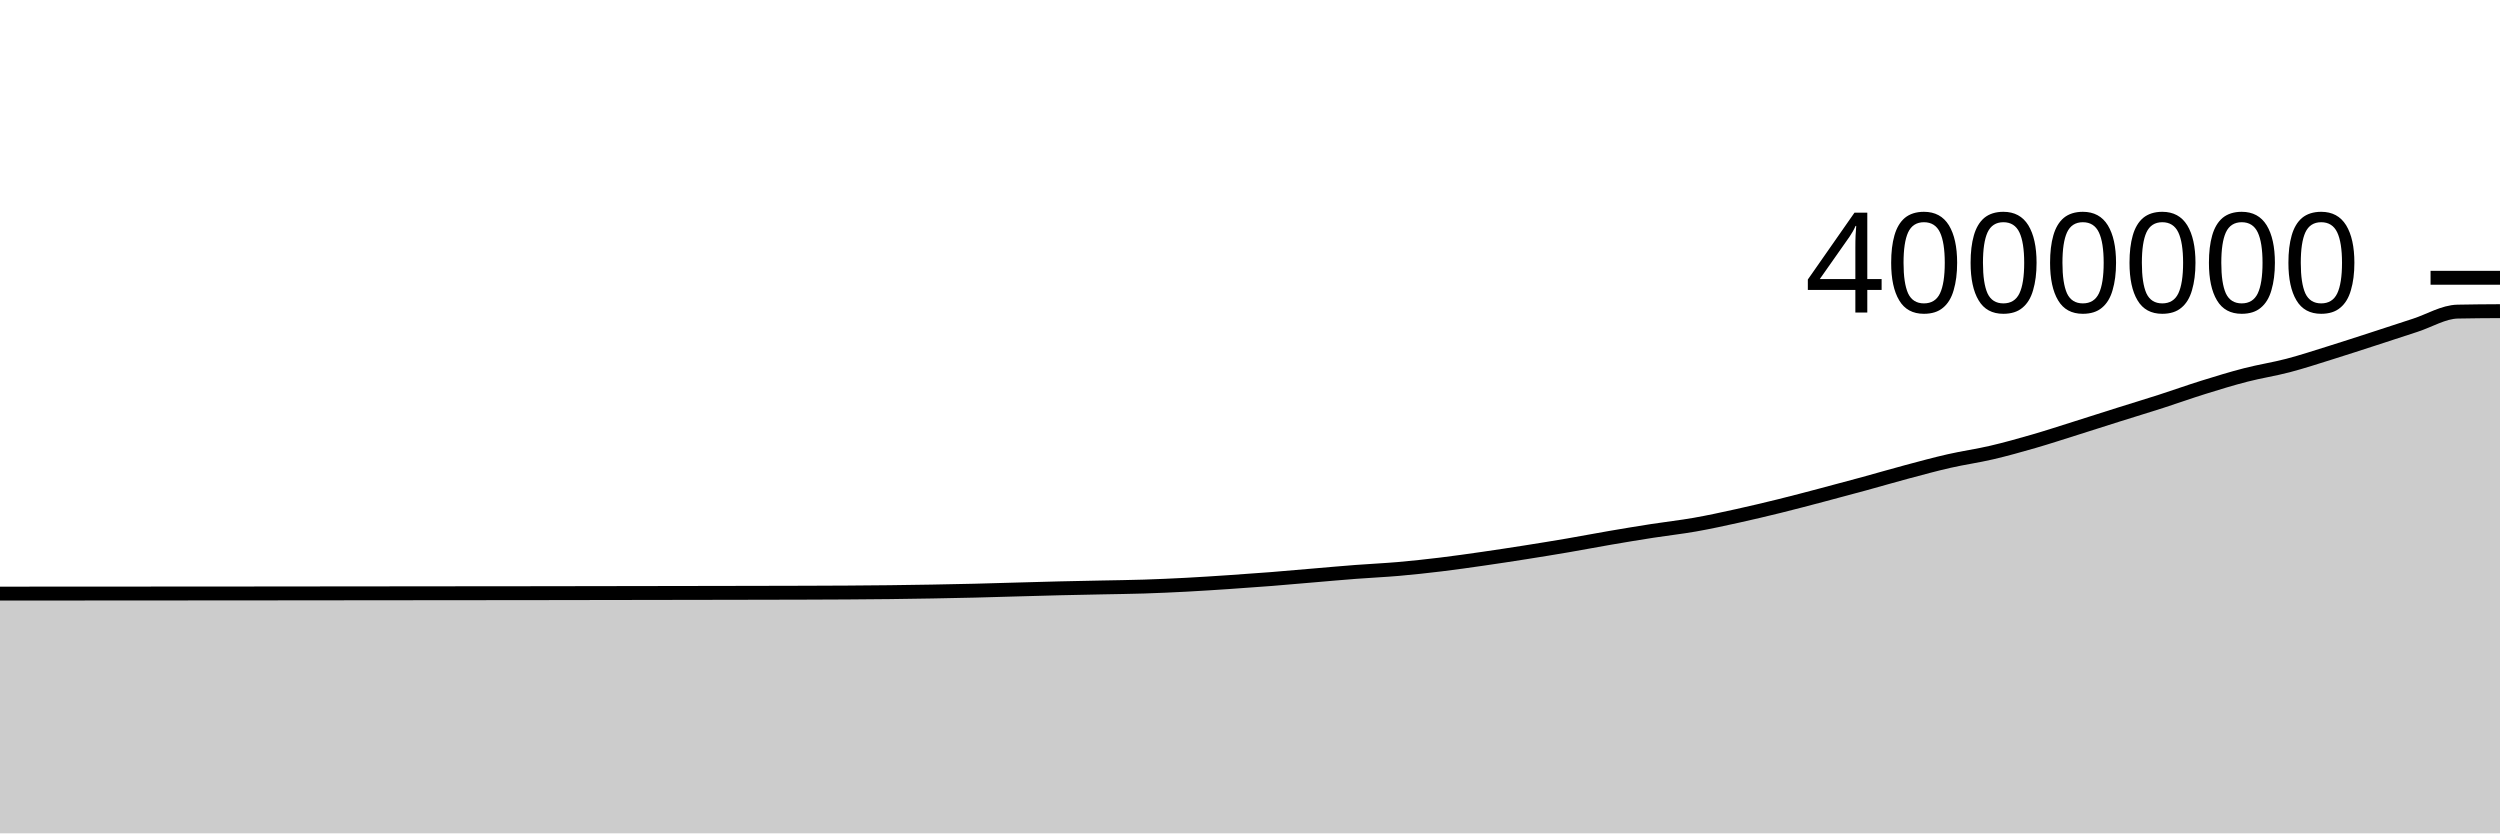
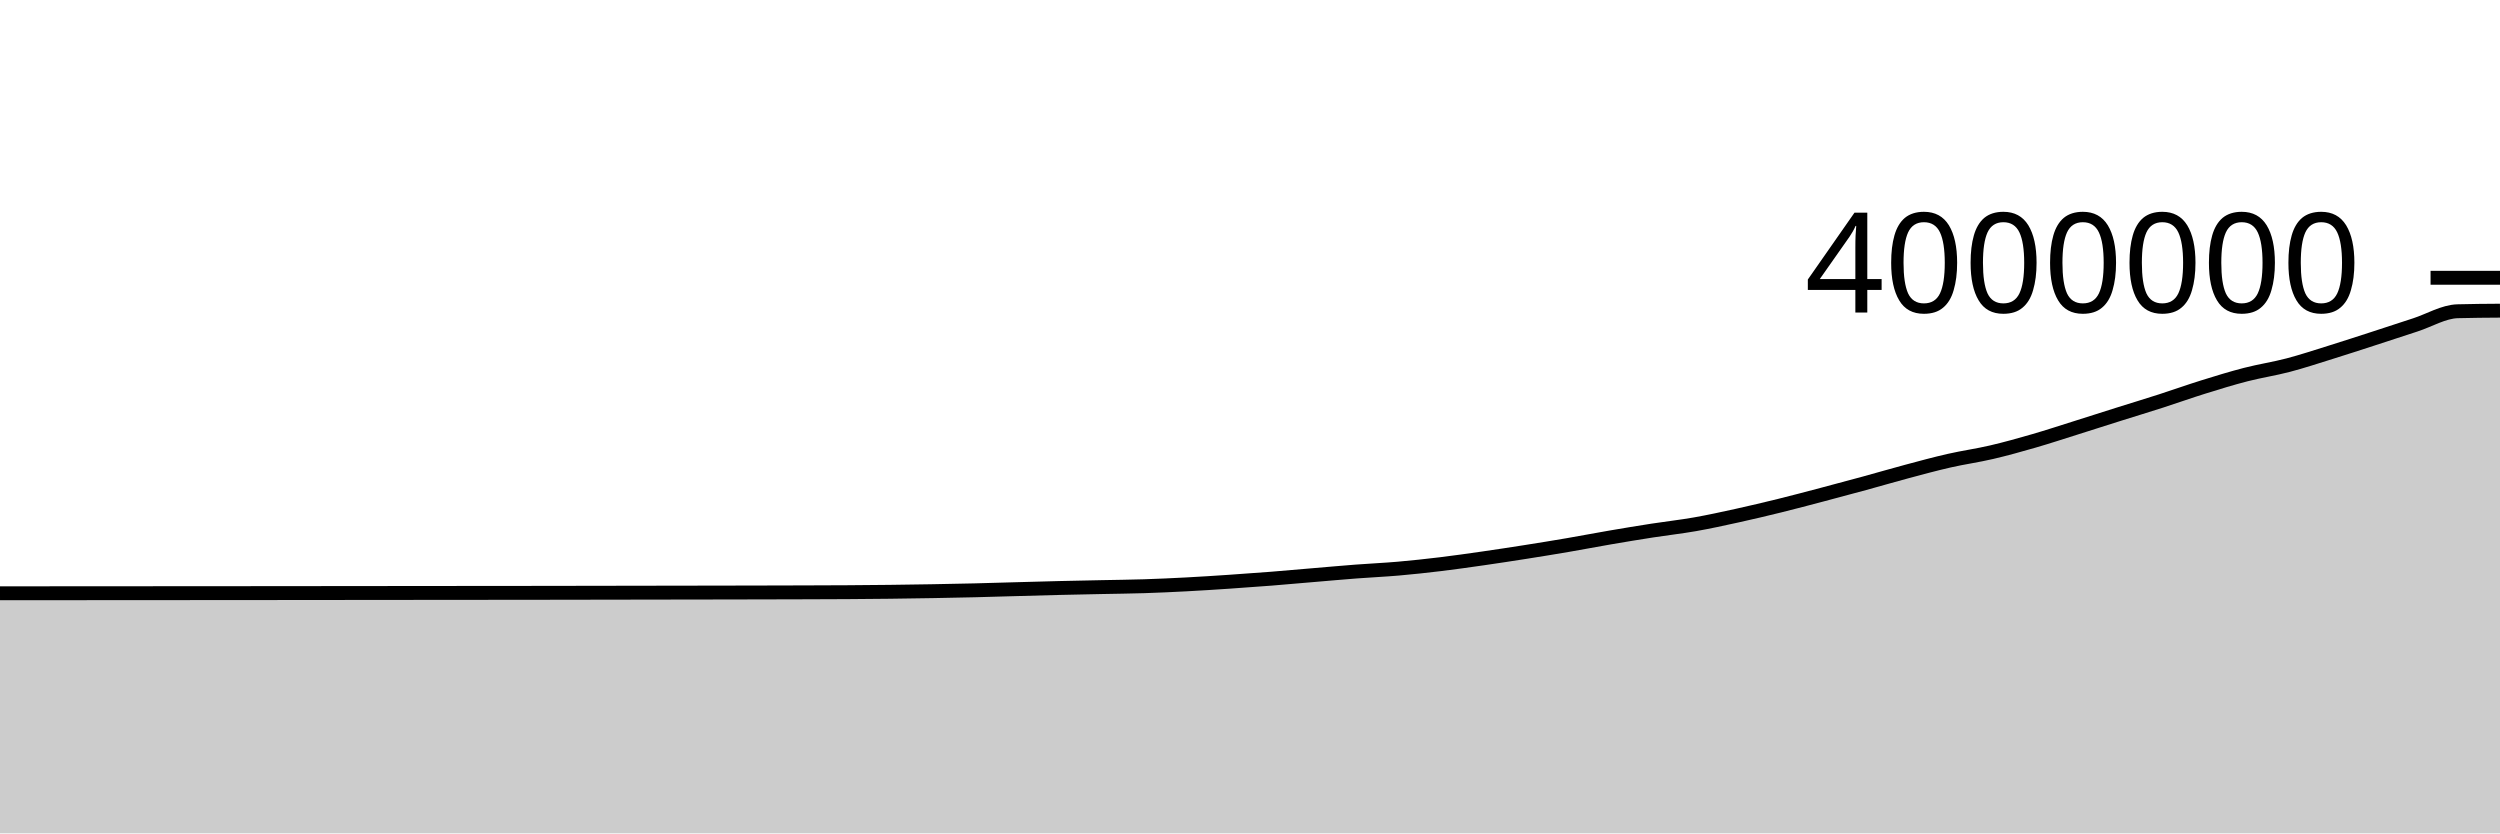
<svg xmlns="http://www.w3.org/2000/svg" viewBox="0 0 180 60">
  <g transform="translate(0,20)">
-     <path class="area" fill="rgba(0, 0, 0, 0.2)" d="M0,22.739C1.017,22.739,2.034,22.738,3.051,22.737C4.068,22.737,5.085,22.736,6.102,22.736C7.119,22.735,8.136,22.734,9.153,22.734C10.169,22.733,11.186,22.732,12.203,22.732C13.22,22.731,14.237,22.731,15.254,22.73C16.271,22.73,17.288,22.729,18.305,22.728C19.322,22.727,20.339,22.726,21.356,22.725C22.373,22.724,23.39,22.723,24.407,22.722C25.424,22.721,26.441,22.72,27.458,22.719C28.475,22.718,29.492,22.717,30.508,22.716C31.525,22.715,32.542,22.714,33.559,22.713C34.576,22.713,35.593,22.712,36.61,22.711C37.627,22.71,38.644,22.709,39.661,22.707C40.678,22.706,41.695,22.704,42.712,22.702C43.729,22.701,44.746,22.699,45.763,22.697C46.78,22.696,47.797,22.694,48.814,22.692C49.831,22.691,50.847,22.689,51.864,22.687C52.881,22.685,53.898,22.684,54.915,22.681C55.932,22.679,56.949,22.677,57.966,22.674C58.983,22.67,60,22.667,61.017,22.661C62.034,22.654,63.051,22.646,64.068,22.635C65.085,22.623,66.102,22.608,67.119,22.59C68.136,22.572,69.153,22.552,70.169,22.528C71.186,22.503,72.203,22.471,73.22,22.443C74.237,22.415,75.254,22.385,76.271,22.36C77.288,22.336,78.305,22.317,79.322,22.296C80.339,22.275,81.356,22.265,82.373,22.232C83.39,22.2,84.407,22.153,85.424,22.1C86.441,22.046,87.458,21.979,88.475,21.911C89.492,21.843,90.508,21.771,91.525,21.691C92.542,21.611,93.559,21.518,94.576,21.432C95.593,21.346,96.61,21.253,97.627,21.176C98.644,21.098,99.661,21.054,100.678,20.966C101.695,20.877,102.712,20.767,103.729,20.644C104.746,20.521,105.763,20.375,106.78,20.229C107.797,20.083,108.814,19.927,109.831,19.767C110.847,19.607,111.864,19.442,112.881,19.268C113.898,19.094,114.915,18.897,115.932,18.723C116.949,18.548,117.966,18.38,118.983,18.222C120,18.064,121.017,17.953,122.034,17.774C123.051,17.595,124.068,17.372,125.085,17.148C126.102,16.924,127.119,16.683,128.136,16.432C129.153,16.181,130.169,15.91,131.186,15.642C132.203,15.375,133.22,15.102,134.237,14.824C135.254,14.546,136.271,14.247,137.288,13.975C138.305,13.703,139.322,13.425,140.339,13.194C141.356,12.962,142.373,12.823,143.39,12.585C144.407,12.348,145.424,12.063,146.441,11.769C147.458,11.475,148.475,11.139,149.492,10.82C150.508,10.5,151.525,10.172,152.542,9.851C153.559,9.531,154.576,9.224,155.593,8.897C156.61,8.569,157.627,8.204,158.644,7.887C159.661,7.57,160.678,7.258,161.695,6.996C162.712,6.734,163.729,6.582,164.746,6.315C165.763,6.048,166.78,5.711,167.797,5.395C168.814,5.078,169.831,4.745,170.847,4.416C171.864,4.087,172.881,3.75,173.898,3.419C174.915,3.089,175.932,2.457,176.949,2.436C177.966,2.414,178.983,2.409,180,2.403L180,40C178.983,40,177.966,40,176.949,40C175.932,40,174.915,40,173.898,40C172.881,40,171.864,40,170.847,40C169.831,40,168.814,40,167.797,40C166.78,40,165.763,40,164.746,40C163.729,40,162.712,40,161.695,40C160.678,40,159.661,40,158.644,40C157.627,40,156.61,40,155.593,40C154.576,40,153.559,40,152.542,40C151.525,40,150.508,40,149.492,40C148.475,40,147.458,40,146.441,40C145.424,40,144.407,40,143.39,40C142.373,40,141.356,40,140.339,40C139.322,40,138.305,40,137.288,40C136.271,40,135.254,40,134.237,40C133.22,40,132.203,40,131.186,40C130.169,40,129.153,40,128.136,40C127.119,40,126.102,40,125.085,40C124.068,40,123.051,40,122.034,40C121.017,40,120,40,118.983,40C117.966,40,116.949,40,115.932,40C114.915,40,113.898,40,112.881,40C111.864,40,110.847,40,109.831,40C108.814,40,107.797,40,106.78,40C105.763,40,104.746,40,103.729,40C102.712,40,101.695,40,100.678,40C99.661,40,98.644,40,97.627,40C96.61,40,95.593,40,94.576,40C93.559,40,92.542,40,91.525,40C90.508,40,89.492,40,88.475,40C87.458,40,86.441,40,85.424,40C84.407,40,83.39,40,82.373,40C81.356,40,80.339,40,79.322,40C78.305,40,77.288,40,76.271,40C75.254,40,74.237,40,73.22,40C72.203,40,71.186,40,70.169,40C69.153,40,68.136,40,67.119,40C66.102,40,65.085,40,64.068,40C63.051,40,62.034,40,61.017,40C60,40,58.983,40,57.966,40C56.949,40,55.932,40,54.915,40C53.898,40,52.881,40,51.864,40C50.847,40,49.831,40,48.814,40C47.797,40,46.78,40,45.763,40C44.746,40,43.729,40,42.712,40C41.695,40,40.678,40,39.661,40C38.644,40,37.627,40,36.61,40C35.593,40,34.576,40,33.559,40C32.542,40,31.525,40,30.508,40C29.492,40,28.475,40,27.458,40C26.441,40,25.424,40,24.407,40C23.39,40,22.373,40,21.356,40C20.339,40,19.322,40,18.305,40C17.288,40,16.271,40,15.254,40C14.237,40,13.22,40,12.203,40C11.186,40,10.169,40,9.153,40C8.136,40,7.119,40,6.102,40C5.085,40,4.068,40,3.051,40C2.034,40,1.017,40,0,40Z" />
-     <path class="line" stroke="black" fill="none" d="M0,22.739C1.017,22.739,2.034,22.738,3.051,22.737C4.068,22.737,5.085,22.736,6.102,22.736C7.119,22.735,8.136,22.734,9.153,22.734C10.169,22.733,11.186,22.732,12.203,22.732C13.22,22.731,14.237,22.731,15.254,22.73C16.271,22.73,17.288,22.729,18.305,22.728C19.322,22.727,20.339,22.726,21.356,22.725C22.373,22.724,23.39,22.723,24.407,22.722C25.424,22.721,26.441,22.72,27.458,22.719C28.475,22.718,29.492,22.717,30.508,22.716C31.525,22.715,32.542,22.714,33.559,22.713C34.576,22.713,35.593,22.712,36.61,22.711C37.627,22.71,38.644,22.709,39.661,22.707C40.678,22.706,41.695,22.704,42.712,22.702C43.729,22.701,44.746,22.699,45.763,22.697C46.78,22.696,47.797,22.694,48.814,22.692C49.831,22.691,50.847,22.689,51.864,22.687C52.881,22.685,53.898,22.684,54.915,22.681C55.932,22.679,56.949,22.677,57.966,22.674C58.983,22.67,60,22.667,61.017,22.661C62.034,22.654,63.051,22.646,64.068,22.635C65.085,22.623,66.102,22.608,67.119,22.59C68.136,22.572,69.153,22.552,70.169,22.528C71.186,22.503,72.203,22.471,73.22,22.443C74.237,22.415,75.254,22.385,76.271,22.36C77.288,22.336,78.305,22.317,79.322,22.296C80.339,22.275,81.356,22.265,82.373,22.232C83.39,22.2,84.407,22.153,85.424,22.1C86.441,22.046,87.458,21.979,88.475,21.911C89.492,21.843,90.508,21.771,91.525,21.691C92.542,21.611,93.559,21.518,94.576,21.432C95.593,21.346,96.61,21.253,97.627,21.176C98.644,21.098,99.661,21.054,100.678,20.966C101.695,20.877,102.712,20.767,103.729,20.644C104.746,20.521,105.763,20.375,106.78,20.229C107.797,20.083,108.814,19.927,109.831,19.767C110.847,19.607,111.864,19.442,112.881,19.268C113.898,19.094,114.915,18.897,115.932,18.723C116.949,18.548,117.966,18.38,118.983,18.222C120,18.064,121.017,17.953,122.034,17.774C123.051,17.595,124.068,17.372,125.085,17.148C126.102,16.924,127.119,16.683,128.136,16.432C129.153,16.181,130.169,15.91,131.186,15.642C132.203,15.375,133.22,15.102,134.237,14.824C135.254,14.546,136.271,14.247,137.288,13.975C138.305,13.703,139.322,13.425,140.339,13.194C141.356,12.962,142.373,12.823,143.39,12.585C144.407,12.348,145.424,12.063,146.441,11.769C147.458,11.475,148.475,11.139,149.492,10.82C150.508,10.5,151.525,10.172,152.542,9.851C153.559,9.531,154.576,9.224,155.593,8.897C156.61,8.569,157.627,8.204,158.644,7.887C159.661,7.57,160.678,7.258,161.695,6.996C162.712,6.734,163.729,6.582,164.746,6.315C165.763,6.048,166.78,5.711,167.797,5.395C168.814,5.078,169.831,4.745,170.847,4.416C171.864,4.087,172.881,3.75,173.898,3.419C174.915,3.089,175.932,2.457,176.949,2.436C177.966,2.414,178.983,2.409,180,2.403" />
+     <path class="area" fill="rgba(0, 0, 0, 0.2)" d="M0,22.716C1.017,22.715,2.034,22.714,3.051,22.714C4.068,22.713,5.085,22.713,6.102,22.712C7.119,22.711,8.136,22.711,9.153,22.71C10.169,22.709,11.186,22.709,12.203,22.708C13.22,22.707,14.237,22.707,15.254,22.706C16.271,22.706,17.288,22.705,18.305,22.704C19.322,22.703,20.339,22.702,21.356,22.701C22.373,22.7,23.39,22.699,24.407,22.698C25.424,22.697,26.441,22.696,27.458,22.695C28.475,22.694,29.492,22.693,30.508,22.692C31.525,22.691,32.542,22.69,33.559,22.689C34.576,22.688,35.593,22.688,36.61,22.687C37.627,22.686,38.644,22.685,39.661,22.683C40.678,22.682,41.695,22.68,42.712,22.678C43.729,22.677,44.746,22.675,45.763,22.673C46.78,22.671,47.797,22.67,48.814,22.668C49.831,22.666,50.847,22.665,51.864,22.663C52.881,22.661,53.898,22.659,54.915,22.657C55.932,22.655,56.949,22.653,57.966,22.649C58.983,22.646,60,22.643,61.017,22.637C62.034,22.63,63.051,22.622,64.068,22.61C65.085,22.598,66.102,22.583,67.119,22.565C68.136,22.548,69.153,22.528,70.169,22.503C71.186,22.479,72.203,22.446,73.22,22.418C74.237,22.391,75.254,22.36,76.271,22.336C77.288,22.311,78.305,22.293,79.322,22.271C80.339,22.25,81.356,22.24,82.373,22.208C83.39,22.175,84.407,22.129,85.424,22.075C86.441,22.022,87.458,21.955,88.475,21.887C89.492,21.818,90.508,21.746,91.525,21.666C92.542,21.586,93.559,21.493,94.576,21.407C95.593,21.322,96.61,21.229,97.627,21.151C98.644,21.073,99.661,21.03,100.678,20.941C101.695,20.852,102.712,20.742,103.729,20.619C104.746,20.496,105.763,20.35,106.78,20.204C107.797,20.058,108.814,19.902,109.831,19.742C110.847,19.582,111.864,19.418,112.881,19.243C113.898,19.069,114.915,18.872,115.932,18.698C116.949,18.523,117.966,18.355,118.983,18.197C120,18.039,121.017,17.928,122.034,17.749C123.051,17.57,124.068,17.347,125.085,17.123C126.102,16.899,127.119,16.658,128.136,16.407C129.153,16.156,130.169,15.885,131.186,15.617C132.203,15.349,133.22,15.077,134.237,14.799C135.254,14.521,136.271,14.222,137.288,13.95C138.305,13.678,139.322,13.4,140.339,13.169C141.356,12.937,142.373,12.798,143.39,12.56C144.407,12.323,145.424,12.038,146.441,11.744C147.458,11.449,148.475,11.114,149.492,10.794C150.508,10.475,151.525,10.146,152.542,9.826C153.559,9.505,154.576,9.199,155.593,8.871C156.61,8.544,157.627,8.178,158.644,7.862C159.661,7.545,160.678,7.232,161.695,6.97C162.712,6.708,163.729,6.557,164.746,6.29C165.763,6.023,166.78,5.686,167.797,5.369C168.814,5.053,169.831,4.72,170.847,4.391C171.864,4.062,172.881,3.724,173.898,3.394C174.915,3.064,175.932,2.438,176.949,2.41C177.966,2.382,178.983,2.375,180,2.368L180,40C178.983,40,177.966,40,176.949,40C175.932,40,174.915,40,173.898,40C172.881,40,171.864,40,170.847,40C169.831,40,168.814,40,167.797,40C166.78,40,165.763,40,164.746,40C163.729,40,162.712,40,161.695,40C160.678,40,159.661,40,158.644,40C157.627,40,156.61,40,155.593,40C154.576,40,153.559,40,152.542,40C151.525,40,150.508,40,149.492,40C148.475,40,147.458,40,146.441,40C145.424,40,144.407,40,143.39,40C142.373,40,141.356,40,140.339,40C139.322,40,138.305,40,137.288,40C136.271,40,135.254,40,134.237,40C133.22,40,132.203,40,131.186,40C130.169,40,129.153,40,128.136,40C127.119,40,126.102,40,125.085,40C124.068,40,123.051,40,122.034,40C121.017,40,120,40,118.983,40C117.966,40,116.949,40,115.932,40C114.915,40,113.898,40,112.881,40C111.864,40,110.847,40,109.831,40C108.814,40,107.797,40,106.78,40C105.763,40,104.746,40,103.729,40C102.712,40,101.695,40,100.678,40C99.661,40,98.644,40,97.627,40C96.61,40,95.593,40,94.576,40C93.559,40,92.542,40,91.525,40C90.508,40,89.492,40,88.475,40C87.458,40,86.441,40,85.424,40C84.407,40,83.39,40,82.373,40C81.356,40,80.339,40,79.322,40C78.305,40,77.288,40,76.271,40C75.254,40,74.237,40,73.22,40C72.203,40,71.186,40,70.169,40C69.153,40,68.136,40,67.119,40C66.102,40,65.085,40,64.068,40C63.051,40,62.034,40,61.017,40C60,40,58.983,40,57.966,40C56.949,40,55.932,40,54.915,40C53.898,40,52.881,40,51.864,40C50.847,40,49.831,40,48.814,40C47.797,40,46.78,40,45.763,40C44.746,40,43.729,40,42.712,40C41.695,40,40.678,40,39.661,40C38.644,40,37.627,40,36.61,40C35.593,40,34.576,40,33.559,40C32.542,40,31.525,40,30.508,40C29.492,40,28.475,40,27.458,40C26.441,40,25.424,40,24.407,40C23.39,40,22.373,40,21.356,40C20.339,40,19.322,40,18.305,40C17.288,40,16.271,40,15.254,40C14.237,40,13.22,40,12.203,40C11.186,40,10.169,40,9.153,40C8.136,40,7.119,40,6.102,40C5.085,40,4.068,40,3.051,40C2.034,40,1.017,40,0,40Z" />
+     <path class="line" stroke="black" fill="none" d="M0,22.716C1.017,22.715,2.034,22.714,3.051,22.714C4.068,22.713,5.085,22.713,6.102,22.712C7.119,22.711,8.136,22.711,9.153,22.71C10.169,22.709,11.186,22.709,12.203,22.708C13.22,22.707,14.237,22.707,15.254,22.706C16.271,22.706,17.288,22.705,18.305,22.704C19.322,22.703,20.339,22.702,21.356,22.701C22.373,22.7,23.39,22.699,24.407,22.698C25.424,22.697,26.441,22.696,27.458,22.695C28.475,22.694,29.492,22.693,30.508,22.692C31.525,22.691,32.542,22.69,33.559,22.689C34.576,22.688,35.593,22.688,36.61,22.687C37.627,22.686,38.644,22.685,39.661,22.683C40.678,22.682,41.695,22.68,42.712,22.678C43.729,22.677,44.746,22.675,45.763,22.673C46.78,22.671,47.797,22.67,48.814,22.668C49.831,22.666,50.847,22.665,51.864,22.663C52.881,22.661,53.898,22.659,54.915,22.657C55.932,22.655,56.949,22.653,57.966,22.649C58.983,22.646,60,22.643,61.017,22.637C62.034,22.63,63.051,22.622,64.068,22.61C65.085,22.598,66.102,22.583,67.119,22.565C68.136,22.548,69.153,22.528,70.169,22.503C71.186,22.479,72.203,22.446,73.22,22.418C74.237,22.391,75.254,22.36,76.271,22.336C77.288,22.311,78.305,22.293,79.322,22.271C80.339,22.25,81.356,22.24,82.373,22.208C83.39,22.175,84.407,22.129,85.424,22.075C86.441,22.022,87.458,21.955,88.475,21.887C89.492,21.818,90.508,21.746,91.525,21.666C92.542,21.586,93.559,21.493,94.576,21.407C95.593,21.322,96.61,21.229,97.627,21.151C98.644,21.073,99.661,21.03,100.678,20.941C101.695,20.852,102.712,20.742,103.729,20.619C104.746,20.496,105.763,20.35,106.78,20.204C107.797,20.058,108.814,19.902,109.831,19.742C110.847,19.582,111.864,19.418,112.881,19.243C113.898,19.069,114.915,18.872,115.932,18.698C116.949,18.523,117.966,18.355,118.983,18.197C120,18.039,121.017,17.928,122.034,17.749C123.051,17.57,124.068,17.347,125.085,17.123C126.102,16.899,127.119,16.658,128.136,16.407C129.153,16.156,130.169,15.885,131.186,15.617C132.203,15.349,133.22,15.077,134.237,14.799C135.254,14.521,136.271,14.222,137.288,13.95C138.305,13.678,139.322,13.4,140.339,13.169C141.356,12.937,142.373,12.798,143.39,12.56C144.407,12.323,145.424,12.038,146.441,11.744C147.458,11.449,148.475,11.114,149.492,10.794C150.508,10.475,151.525,10.146,152.542,9.826C153.559,9.505,154.576,9.199,155.593,8.871C156.61,8.544,157.627,8.178,158.644,7.862C159.661,7.545,160.678,7.232,161.695,6.97C162.712,6.708,163.729,6.557,164.746,6.29C165.763,6.023,166.78,5.686,167.797,5.369C168.814,5.053,169.831,4.72,170.847,4.391C171.864,4.062,172.881,3.724,173.898,3.394C174.915,3.064,175.932,2.438,176.949,2.41C177.966,2.382,178.983,2.375,180,2.368" />
    <path class="axis-ceiling" stroke-width="1" stroke="black" fill="none" d="M175,0L180,0" />
    <text class="axis-ceiling-label" font-family="sans-serif" text-anchor="end" font-size="10px" x="170" y="2.5">4000000</text>
  </g>
</svg>
